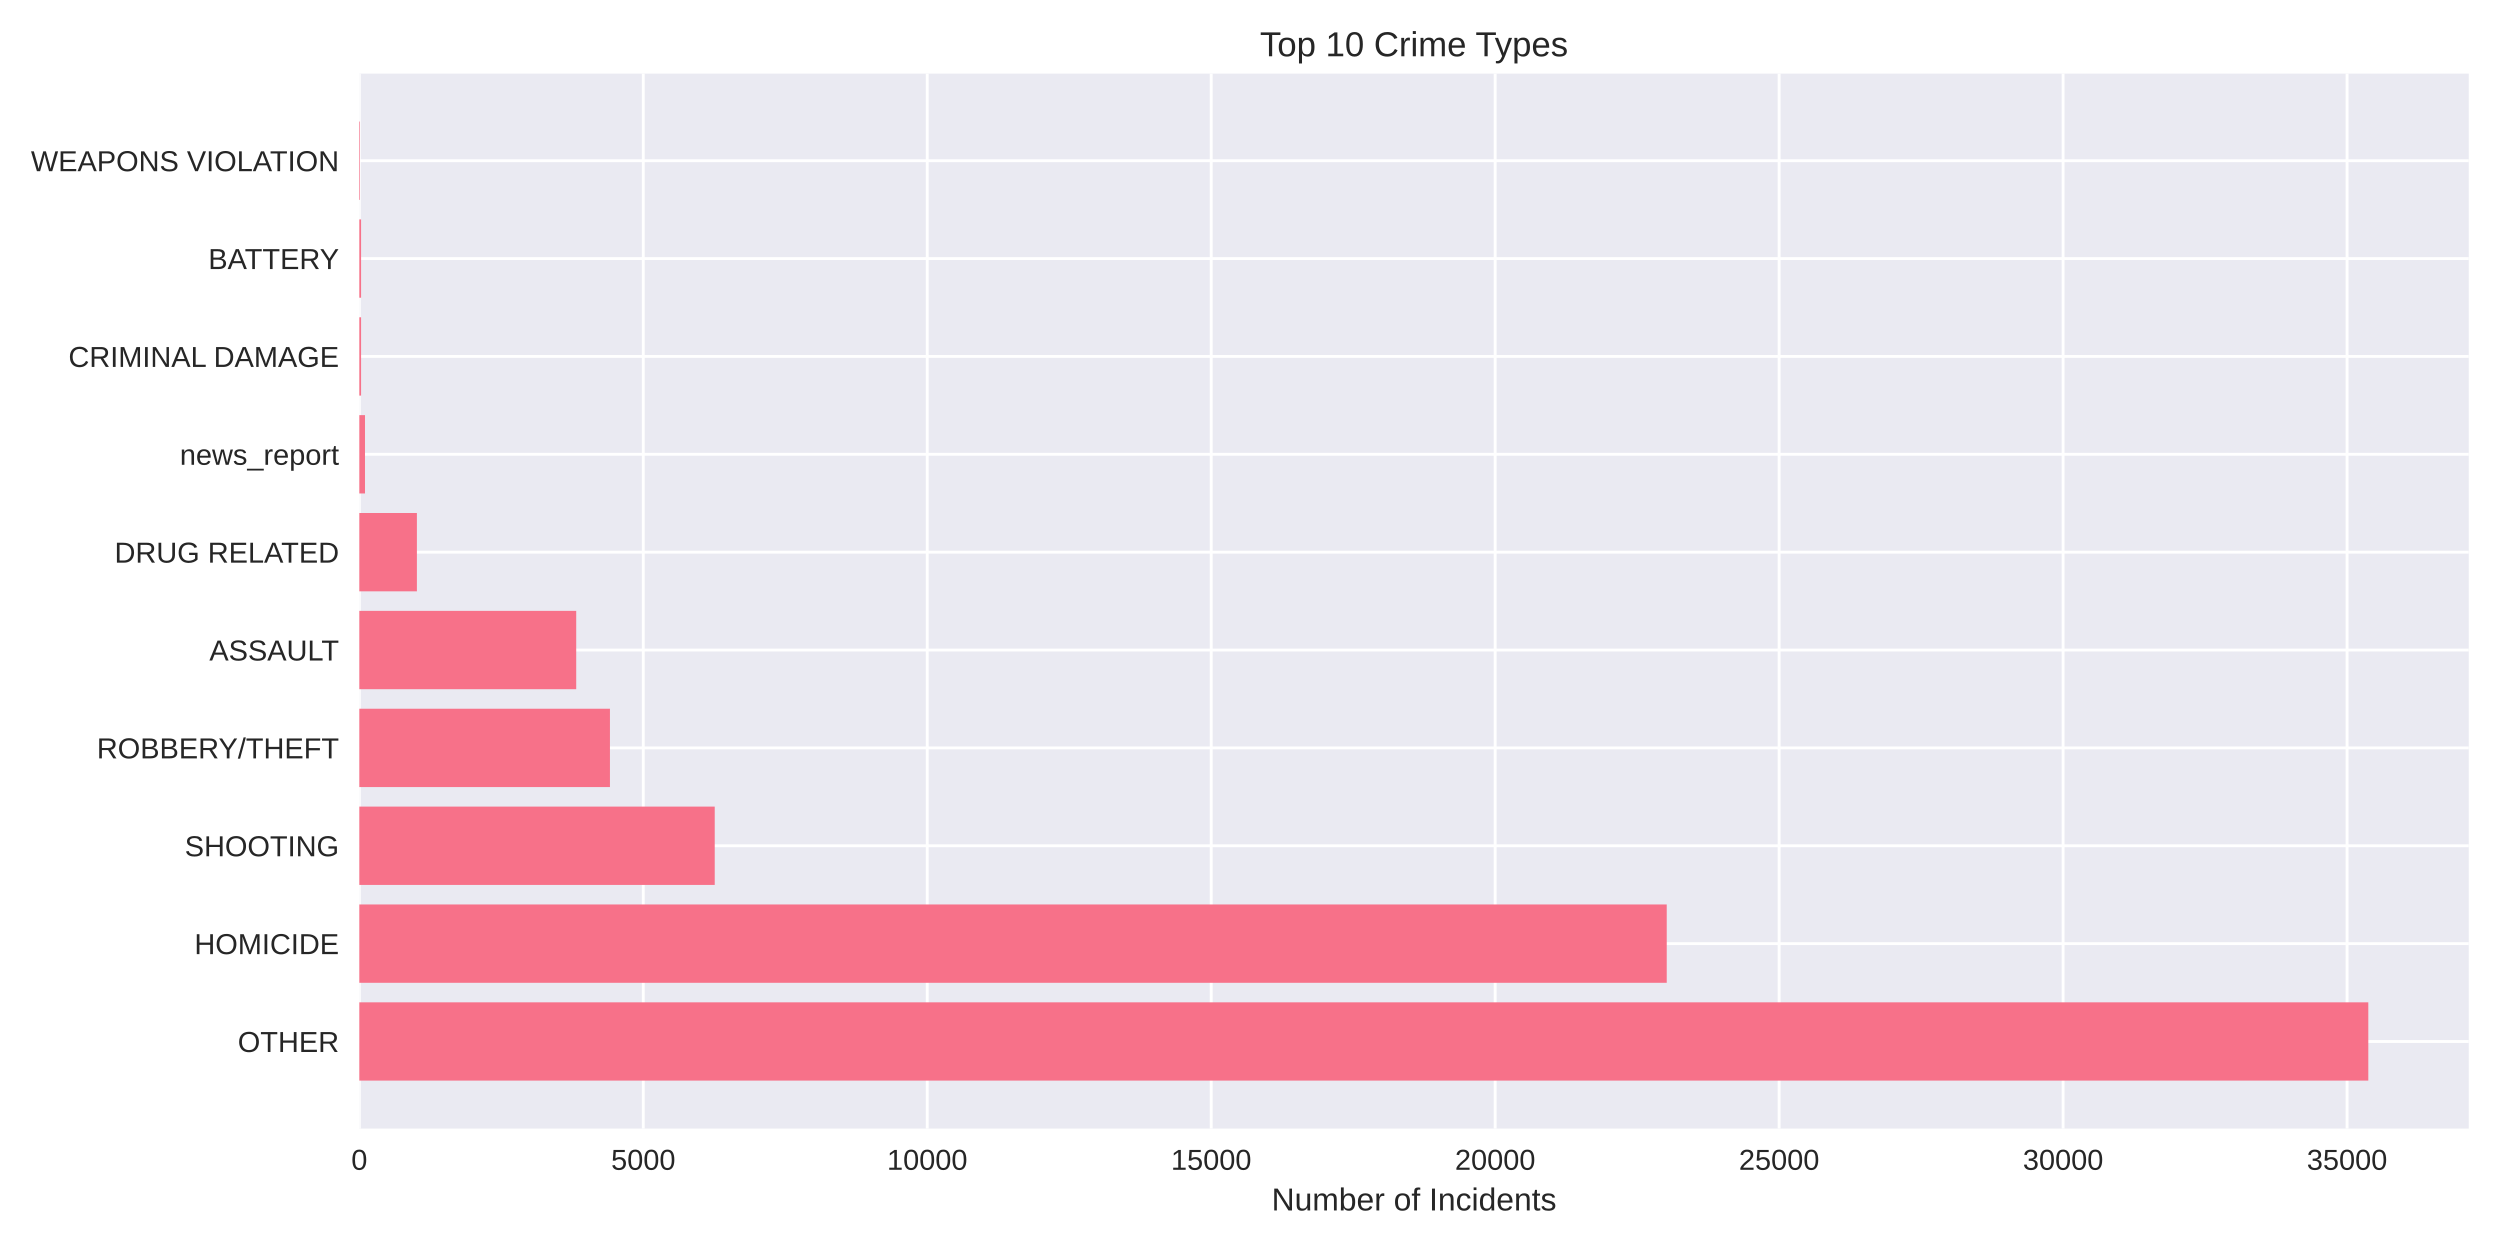
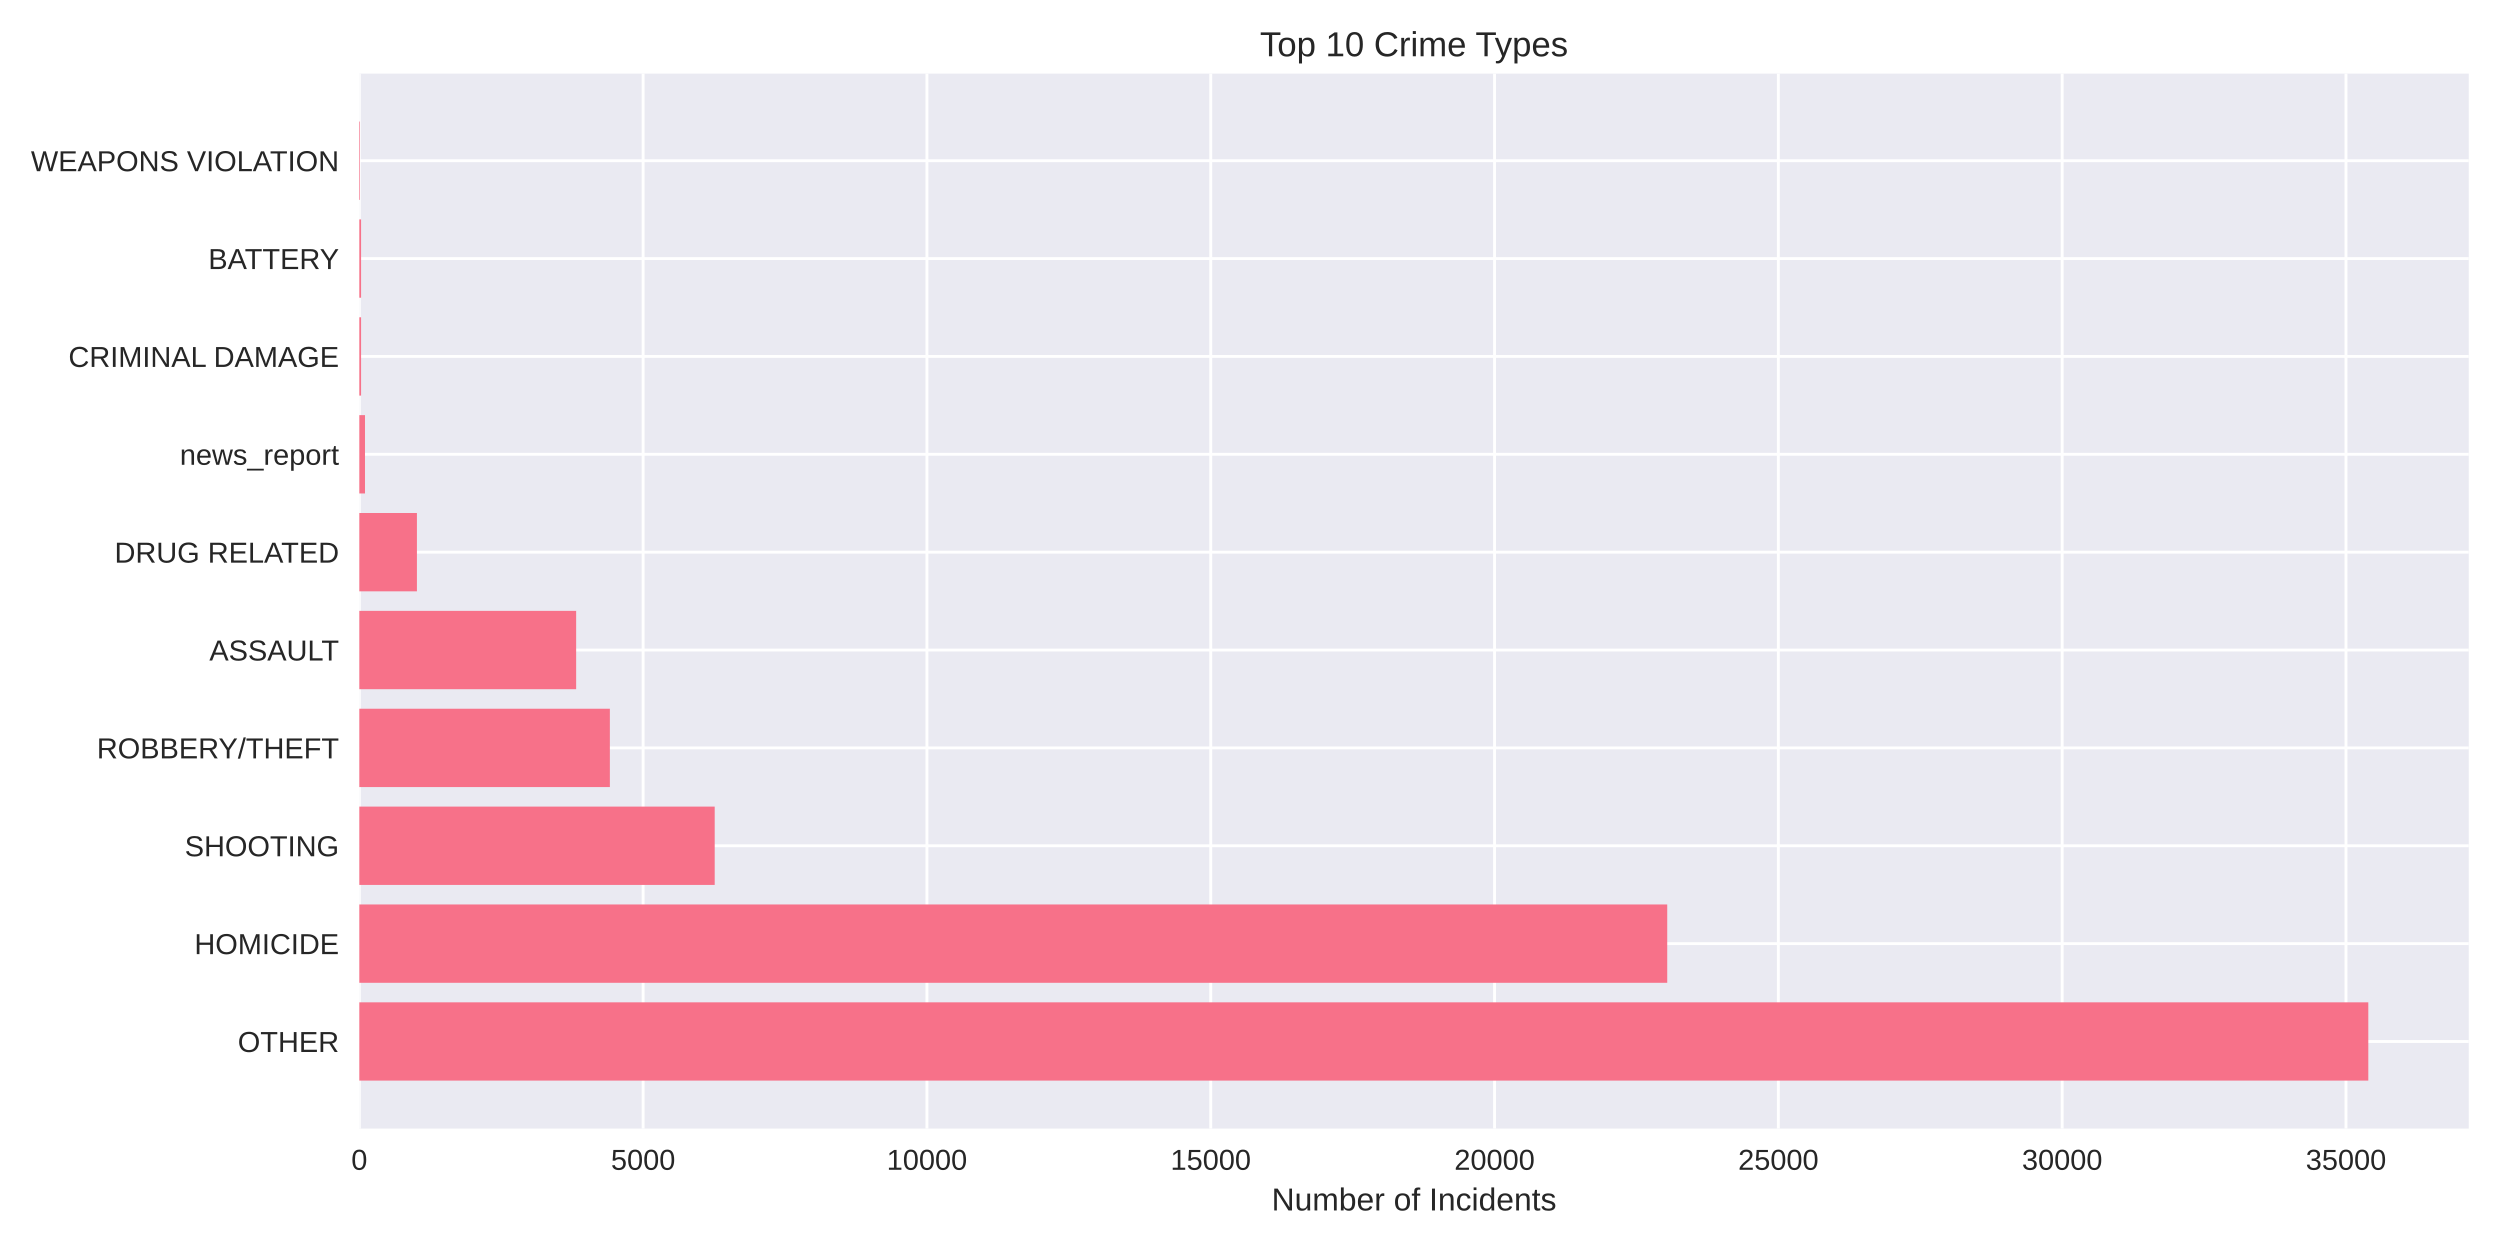
<svg xmlns="http://www.w3.org/2000/svg" width="864pt" height="432pt" viewBox="0 0 864 432" version="1.1">
  <defs>
    <style type="text/css">*{stroke-linejoin: round; stroke-linecap: butt}</style>
  </defs>
  <g id="figure_1">
    <g id="patch_1">
      <path d="M 0 432  L 864 432  L 864 0  L 0 0  z " style="fill: #ffffff" />
    </g>
    <g id="axes_1">
      <g id="patch_2">
        <path d="M 124.18 390.04  L 853.2 390.04  L 853.2 25.44  L 124.18 25.44  z " style="fill: #eaeaf2" />
      </g>
      <g id="matplotlib.axis_1">
        <g id="xtick_1">
          <g id="line2d_1">
-             <path d="M 124.18 390.04  L 124.18 25.44  " clip-path="url(#p5ec4fd2db3)" style="fill: none; stroke: #ffffff; stroke-linecap: round" />
+             <path d="M 124.18 390.04  L 124.18 25.44  " clip-path="url(#p6111a7dd98)" style="fill: none; stroke: #ffffff; stroke-linecap: round" />
          </g>
          <g id="line2d_2" />
          <g id="text_1">
            <text style="fill: #262626; font: 10px 'Arial', 'Liberation Sans', 'DejaVu Sans', 'Bitstream Vera Sans', sans-serif; text-anchor: middle" x="124.18" y="404.287" transform="rotate(-0 124.18 404.2869)">0</text>
          </g>
        </g>
        <g id="xtick_2">
          <g id="line2d_3">
-             <path d="M 222.318 390.04  L 222.318 25.44  " clip-path="url(#p5ec4fd2db3)" style="fill: none; stroke: #ffffff; stroke-linecap: round" />
+             <path d="M 222.265 390.04  L 222.265 25.44  " clip-path="url(#p6111a7dd98)" style="fill: none; stroke: #ffffff; stroke-linecap: round" />
          </g>
          <g id="line2d_4" />
          <g id="text_2">
-             <text style="fill: #262626; font: 10px 'Arial', 'Liberation Sans', 'DejaVu Sans', 'Bitstream Vera Sans', sans-serif; text-anchor: middle" x="222.318" y="404.287" transform="rotate(-0 222.3177 404.2869)">5000</text>
+             <text style="fill: #262626; font: 10px 'Arial', 'Liberation Sans', 'DejaVu Sans', 'Bitstream Vera Sans', sans-serif; text-anchor: middle" x="222.265" y="404.287" transform="rotate(-0 222.265 404.2869)">5000</text>
          </g>
        </g>
        <g id="xtick_3">
          <g id="line2d_5">
-             <path d="M 320.455 390.04  L 320.455 25.44  " clip-path="url(#p5ec4fd2db3)" style="fill: none; stroke: #ffffff; stroke-linecap: round" />
+             <path d="M 320.35 390.04  L 320.35 25.44  " clip-path="url(#p6111a7dd98)" style="fill: none; stroke: #ffffff; stroke-linecap: round" />
          </g>
          <g id="line2d_6" />
          <g id="text_3">
-             <text style="fill: #262626; font: 10px 'Arial', 'Liberation Sans', 'DejaVu Sans', 'Bitstream Vera Sans', sans-serif; text-anchor: middle" x="320.455" y="404.287" transform="rotate(-0 320.4554 404.2869)">10000</text>
+             <text style="fill: #262626; font: 10px 'Arial', 'Liberation Sans', 'DejaVu Sans', 'Bitstream Vera Sans', sans-serif; text-anchor: middle" x="320.35" y="404.287" transform="rotate(-0 320.3501 404.2869)">10000</text>
          </g>
        </g>
        <g id="xtick_4">
          <g id="line2d_7">
-             <path d="M 418.593 390.04  L 418.593 25.44  " clip-path="url(#p5ec4fd2db3)" style="fill: none; stroke: #ffffff; stroke-linecap: round" />
+             <path d="M 418.435 390.04  L 418.435 25.44  " clip-path="url(#p6111a7dd98)" style="fill: none; stroke: #ffffff; stroke-linecap: round" />
          </g>
          <g id="line2d_8" />
          <g id="text_4">
-             <text style="fill: #262626; font: 10px 'Arial', 'Liberation Sans', 'DejaVu Sans', 'Bitstream Vera Sans', sans-serif; text-anchor: middle" x="418.593" y="404.287" transform="rotate(-0 418.5932 404.2869)">15000</text>
+             <text style="fill: #262626; font: 10px 'Arial', 'Liberation Sans', 'DejaVu Sans', 'Bitstream Vera Sans', sans-serif; text-anchor: middle" x="418.435" y="404.287" transform="rotate(-0 418.4351 404.2869)">15000</text>
          </g>
        </g>
        <g id="xtick_5">
          <g id="line2d_9">
-             <path d="M 516.731 390.04  L 516.731 25.44  " clip-path="url(#p5ec4fd2db3)" style="fill: none; stroke: #ffffff; stroke-linecap: round" />
+             <path d="M 516.52 390.04  L 516.52 25.44  " clip-path="url(#p6111a7dd98)" style="fill: none; stroke: #ffffff; stroke-linecap: round" />
          </g>
          <g id="line2d_10" />
          <g id="text_5">
-             <text style="fill: #262626; font: 10px 'Arial', 'Liberation Sans', 'DejaVu Sans', 'Bitstream Vera Sans', sans-serif; text-anchor: middle" x="516.731" y="404.287" transform="rotate(-0 516.7309 404.2869)">20000</text>
+             <text style="fill: #262626; font: 10px 'Arial', 'Liberation Sans', 'DejaVu Sans', 'Bitstream Vera Sans', sans-serif; text-anchor: middle" x="516.52" y="404.287" transform="rotate(-0 516.5202 404.2869)">20000</text>
          </g>
        </g>
        <g id="xtick_6">
          <g id="line2d_11">
-             <path d="M 614.869 390.04  L 614.869 25.44  " clip-path="url(#p5ec4fd2db3)" style="fill: none; stroke: #ffffff; stroke-linecap: round" />
+             <path d="M 614.605 390.04  L 614.605 25.44  " clip-path="url(#p6111a7dd98)" style="fill: none; stroke: #ffffff; stroke-linecap: round" />
          </g>
          <g id="line2d_12" />
          <g id="text_6">
-             <text style="fill: #262626; font: 10px 'Arial', 'Liberation Sans', 'DejaVu Sans', 'Bitstream Vera Sans', sans-serif; text-anchor: middle" x="614.869" y="404.287" transform="rotate(-0 614.8686 404.2869)">25000</text>
+             <text style="fill: #262626; font: 10px 'Arial', 'Liberation Sans', 'DejaVu Sans', 'Bitstream Vera Sans', sans-serif; text-anchor: middle" x="614.605" y="404.287" transform="rotate(-0 614.6052 404.2869)">25000</text>
          </g>
        </g>
        <g id="xtick_7">
          <g id="line2d_13">
-             <path d="M 713.006 390.04  L 713.006 25.44  " clip-path="url(#p5ec4fd2db3)" style="fill: none; stroke: #ffffff; stroke-linecap: round" />
+             <path d="M 712.69 390.04  L 712.69 25.44  " clip-path="url(#p6111a7dd98)" style="fill: none; stroke: #ffffff; stroke-linecap: round" />
          </g>
          <g id="line2d_14" />
          <g id="text_7">
-             <text style="fill: #262626; font: 10px 'Arial', 'Liberation Sans', 'DejaVu Sans', 'Bitstream Vera Sans', sans-serif; text-anchor: middle" x="713.006" y="404.287" transform="rotate(-0 713.0063 404.2869)">30000</text>
+             <text style="fill: #262626; font: 10px 'Arial', 'Liberation Sans', 'DejaVu Sans', 'Bitstream Vera Sans', sans-serif; text-anchor: middle" x="712.69" y="404.287" transform="rotate(-0 712.6902 404.2869)">30000</text>
          </g>
        </g>
        <g id="xtick_8">
          <g id="line2d_15">
-             <path d="M 811.144 390.04  L 811.144 25.44  " clip-path="url(#p5ec4fd2db3)" style="fill: none; stroke: #ffffff; stroke-linecap: round" />
+             <path d="M 810.775 390.04  L 810.775 25.44  " clip-path="url(#p6111a7dd98)" style="fill: none; stroke: #ffffff; stroke-linecap: round" />
          </g>
          <g id="line2d_16" />
          <g id="text_8">
-             <text style="fill: #262626; font: 10px 'Arial', 'Liberation Sans', 'DejaVu Sans', 'Bitstream Vera Sans', sans-serif; text-anchor: middle" x="811.144" y="404.287" transform="rotate(-0 811.1441 404.2869)">35000</text>
+             <text style="fill: #262626; font: 10px 'Arial', 'Liberation Sans', 'DejaVu Sans', 'Bitstream Vera Sans', sans-serif; text-anchor: middle" x="810.775" y="404.287" transform="rotate(-0 810.7753 404.2869)">35000</text>
          </g>
        </g>
        <g id="text_9">
          <text style="fill: #262626; font: 11px 'Arial', 'Liberation Sans', 'DejaVu Sans', 'Bitstream Vera Sans', sans-serif; text-anchor: middle" x="488.69" y="418.333" transform="rotate(-0 488.69 418.3334)">Number of Incidents</text>
        </g>
      </g>
      <g id="matplotlib.axis_2">
        <g id="ytick_1">
          <g id="line2d_17">
-             <path d="M 124.18 359.939  L 853.2 359.939  " clip-path="url(#p5ec4fd2db3)" style="fill: none; stroke: #ffffff; stroke-linecap: round" />
+             <path d="M 124.18 359.939  L 853.2 359.939  " clip-path="url(#p6111a7dd98)" style="fill: none; stroke: #ffffff; stroke-linecap: round" />
          </g>
          <g id="line2d_18" />
          <g id="text_10">
            <text style="fill: #262626; font: 10px 'Arial', 'Liberation Sans', 'DejaVu Sans', 'Bitstream Vera Sans', sans-serif; text-anchor: end" x="117.18" y="363.562" transform="rotate(-0 117.18 363.562)">OTHER</text>
          </g>
        </g>
        <g id="ytick_2">
          <g id="line2d_19">
-             <path d="M 124.18 326.117  L 853.2 326.117  " clip-path="url(#p5ec4fd2db3)" style="fill: none; stroke: #ffffff; stroke-linecap: round" />
+             <path d="M 124.18 326.117  L 853.2 326.117  " clip-path="url(#p6111a7dd98)" style="fill: none; stroke: #ffffff; stroke-linecap: round" />
          </g>
          <g id="line2d_20" />
          <g id="text_11">
            <text style="fill: #262626; font: 10px 'Arial', 'Liberation Sans', 'DejaVu Sans', 'Bitstream Vera Sans', sans-serif; text-anchor: end" x="117.18" y="329.74" transform="rotate(-0 117.18 329.7401)">HOMICIDE</text>
          </g>
        </g>
        <g id="ytick_3">
          <g id="line2d_21">
-             <path d="M 124.18 292.295  L 853.2 292.295  " clip-path="url(#p5ec4fd2db3)" style="fill: none; stroke: #ffffff; stroke-linecap: round" />
+             <path d="M 124.18 292.295  L 853.2 292.295  " clip-path="url(#p6111a7dd98)" style="fill: none; stroke: #ffffff; stroke-linecap: round" />
          </g>
          <g id="line2d_22" />
          <g id="text_12">
            <text style="fill: #262626; font: 10px 'Arial', 'Liberation Sans', 'DejaVu Sans', 'Bitstream Vera Sans', sans-serif; text-anchor: end" x="117.18" y="295.918" transform="rotate(-0 117.18 295.9182)">SHOOTING</text>
          </g>
        </g>
        <g id="ytick_4">
          <g id="line2d_23">
-             <path d="M 124.18 258.473  L 853.2 258.473  " clip-path="url(#p5ec4fd2db3)" style="fill: none; stroke: #ffffff; stroke-linecap: round" />
+             <path d="M 124.18 258.473  L 853.2 258.473  " clip-path="url(#p6111a7dd98)" style="fill: none; stroke: #ffffff; stroke-linecap: round" />
          </g>
          <g id="line2d_24" />
          <g id="text_13">
            <text style="fill: #262626; font: 10px 'Arial', 'Liberation Sans', 'DejaVu Sans', 'Bitstream Vera Sans', sans-serif; text-anchor: end" x="117.18" y="262.096" transform="rotate(-0 117.18 262.0963)">ROBBERY/THEFT</text>
          </g>
        </g>
        <g id="ytick_5">
          <g id="line2d_25">
-             <path d="M 124.18 224.651  L 853.2 224.651  " clip-path="url(#p5ec4fd2db3)" style="fill: none; stroke: #ffffff; stroke-linecap: round" />
+             <path d="M 124.18 224.651  L 853.2 224.651  " clip-path="url(#p6111a7dd98)" style="fill: none; stroke: #ffffff; stroke-linecap: round" />
          </g>
          <g id="line2d_26" />
          <g id="text_14">
            <text style="fill: #262626; font: 10px 'Arial', 'Liberation Sans', 'DejaVu Sans', 'Bitstream Vera Sans', sans-serif; text-anchor: end" x="117.18" y="228.274" transform="rotate(-0 117.18 228.2744)">ASSAULT</text>
          </g>
        </g>
        <g id="ytick_6">
          <g id="line2d_27">
-             <path d="M 124.18 190.829  L 853.2 190.829  " clip-path="url(#p5ec4fd2db3)" style="fill: none; stroke: #ffffff; stroke-linecap: round" />
+             <path d="M 124.18 190.829  L 853.2 190.829  " clip-path="url(#p6111a7dd98)" style="fill: none; stroke: #ffffff; stroke-linecap: round" />
          </g>
          <g id="line2d_28" />
          <g id="text_15">
            <text style="fill: #262626; font: 10px 'Arial', 'Liberation Sans', 'DejaVu Sans', 'Bitstream Vera Sans', sans-serif; text-anchor: end" x="117.18" y="194.452" transform="rotate(-0 117.18 194.4525)">DRUG RELATED</text>
          </g>
        </g>
        <g id="ytick_7">
          <g id="line2d_29">
-             <path d="M 124.18 157.007  L 853.2 157.007  " clip-path="url(#p5ec4fd2db3)" style="fill: none; stroke: #ffffff; stroke-linecap: round" />
+             <path d="M 124.18 157.007  L 853.2 157.007  " clip-path="url(#p6111a7dd98)" style="fill: none; stroke: #ffffff; stroke-linecap: round" />
          </g>
          <g id="line2d_30" />
          <g id="text_16">
            <text style="fill: #262626; font: 10px 'Arial', 'Liberation Sans', 'DejaVu Sans', 'Bitstream Vera Sans', sans-serif; text-anchor: end" x="117.18" y="160.631" transform="rotate(-0 117.18 160.6306)">news_report</text>
          </g>
        </g>
        <g id="ytick_8">
          <g id="line2d_31">
-             <path d="M 124.18 123.185  L 853.2 123.185  " clip-path="url(#p5ec4fd2db3)" style="fill: none; stroke: #ffffff; stroke-linecap: round" />
+             <path d="M 124.18 123.185  L 853.2 123.185  " clip-path="url(#p6111a7dd98)" style="fill: none; stroke: #ffffff; stroke-linecap: round" />
          </g>
          <g id="line2d_32" />
          <g id="text_17">
            <text style="fill: #262626; font: 10px 'Arial', 'Liberation Sans', 'DejaVu Sans', 'Bitstream Vera Sans', sans-serif; text-anchor: end" x="117.18" y="126.809" transform="rotate(-0 117.18 126.8087)">CRIMINAL DAMAGE</text>
          </g>
        </g>
        <g id="ytick_9">
          <g id="line2d_33">
-             <path d="M 124.18 89.363  L 853.2 89.363  " clip-path="url(#p5ec4fd2db3)" style="fill: none; stroke: #ffffff; stroke-linecap: round" />
+             <path d="M 124.18 89.363  L 853.2 89.363  " clip-path="url(#p6111a7dd98)" style="fill: none; stroke: #ffffff; stroke-linecap: round" />
          </g>
          <g id="line2d_34" />
          <g id="text_18">
            <text style="fill: #262626; font: 10px 'Arial', 'Liberation Sans', 'DejaVu Sans', 'Bitstream Vera Sans', sans-serif; text-anchor: end" x="117.18" y="92.987" transform="rotate(-0 117.18 92.98681)">BATTERY</text>
          </g>
        </g>
        <g id="ytick_10">
          <g id="line2d_35">
-             <path d="M 124.18 55.541  L 853.2 55.541  " clip-path="url(#p5ec4fd2db3)" style="fill: none; stroke: #ffffff; stroke-linecap: round" />
+             <path d="M 124.18 55.541  L 853.2 55.541  " clip-path="url(#p6111a7dd98)" style="fill: none; stroke: #ffffff; stroke-linecap: round" />
          </g>
          <g id="line2d_36" />
          <g id="text_19">
            <text style="fill: #262626; font: 10px 'Arial', 'Liberation Sans', 'DejaVu Sans', 'Bitstream Vera Sans', sans-serif; text-anchor: end" x="117.18" y="59.165" transform="rotate(-0 117.18 59.16492)">WEAPONS VIOLATION</text>
          </g>
        </g>
      </g>
      <g id="patch_3">
-         <path d="M 124.18 373.467  L 818.485 373.467  L 818.485 346.41  L 124.18 346.41  z " clip-path="url(#p5ec4fd2db3)" style="fill: #f77189" />
+         <path d="M 124.18 373.467  L 818.485 373.467  L 818.485 346.41  L 124.18 346.41  z " clip-path="url(#p6111a7dd98)" style="fill: #f77189" />
      </g>
      <g id="patch_4">
-         <path d="M 124.18 339.645  L 576.026 339.645  L 576.026 312.588  L 124.18 312.588  z " clip-path="url(#p5ec4fd2db3)" style="fill: #f77189" />
+         <path d="M 124.18 339.645  L 576.195 339.645  L 576.195 312.588  L 124.18 312.588  z " clip-path="url(#p6111a7dd98)" style="fill: #f77189" />
      </g>
      <g id="patch_5">
-         <path d="M 124.18 305.823  L 247.009 305.823  L 247.009 278.766  L 124.18 278.766  z " clip-path="url(#p5ec4fd2db3)" style="fill: #f77189" />
+         <path d="M 124.18 305.823  L 247.002 305.823  L 247.002 278.766  L 124.18 278.766  z " clip-path="url(#p6111a7dd98)" style="fill: #f77189" />
      </g>
      <g id="patch_6">
-         <path d="M 124.18 272.002  L 210.796 272.002  L 210.796 244.944  L 124.18 244.944  z " clip-path="url(#p5ec4fd2db3)" style="fill: #f77189" />
+         <path d="M 124.18 272.002  L 210.769 272.002  L 210.769 244.944  L 124.18 244.944  z " clip-path="url(#p6111a7dd98)" style="fill: #f77189" />
      </g>
      <g id="patch_7">
-         <path d="M 124.18 238.18  L 199.138 238.18  L 199.138 211.122  L 124.18 211.122  z " clip-path="url(#p5ec4fd2db3)" style="fill: #f77189" />
+         <path d="M 124.18 238.18  L 199.117 238.18  L 199.117 211.122  L 124.18 211.122  z " clip-path="url(#p6111a7dd98)" style="fill: #f77189" />
      </g>
      <g id="patch_8">
-         <path d="M 124.18 204.358  L 144.082 204.358  L 144.082 177.3  L 124.18 177.3  z " clip-path="url(#p5ec4fd2db3)" style="fill: #f77189" />
+         <path d="M 124.18 204.358  L 144.091 204.358  L 144.091 177.3  L 124.18 177.3  z " clip-path="url(#p6111a7dd98)" style="fill: #f77189" />
      </g>
      <g id="patch_9">
-         <path d="M 124.18 170.536  L 126.143 170.536  L 126.143 143.478  L 124.18 143.478  z " clip-path="url(#p5ec4fd2db3)" style="fill: #f77189" />
+         <path d="M 124.18 170.536  L 126.142 170.536  L 126.142 143.478  L 124.18 143.478  z " clip-path="url(#p6111a7dd98)" style="fill: #f77189" />
      </g>
      <g id="patch_10">
-         <path d="M 124.18 136.714  L 124.788 136.714  L 124.788 109.657  L 124.18 109.657  z " clip-path="url(#p5ec4fd2db3)" style="fill: #f77189" />
+         <path d="M 124.18 136.714  L 124.788 136.714  L 124.788 109.657  L 124.18 109.657  z " clip-path="url(#p6111a7dd98)" style="fill: #f77189" />
      </g>
      <g id="patch_11">
-         <path d="M 124.18 102.892  L 124.788 102.892  L 124.788 75.835  L 124.18 75.835  z " clip-path="url(#p5ec4fd2db3)" style="fill: #f77189" />
+         <path d="M 124.18 102.892  L 124.788 102.892  L 124.788 75.835  L 124.18 75.835  z " clip-path="url(#p6111a7dd98)" style="fill: #f77189" />
      </g>
      <g id="patch_12">
-         <path d="M 124.18 69.07  L 124.396 69.07  L 124.396 42.013  L 124.18 42.013  z " clip-path="url(#p5ec4fd2db3)" style="fill: #f77189" />
+         <path d="M 124.18 69.07  L 124.396 69.07  L 124.396 42.013  L 124.18 42.013  z " clip-path="url(#p6111a7dd98)" style="fill: #f77189" />
      </g>
      <g id="patch_13">
        <path d="M 124.18 390.04  L 124.18 25.44  " style="fill: none" />
      </g>
      <g id="patch_14">
        <path d="M 853.2 390.04  L 853.2 25.44  " style="fill: none" />
      </g>
      <g id="patch_15">
        <path d="M 124.18 390.04  L 853.2 390.04  " style="fill: none" />
      </g>
      <g id="patch_16">
        <path d="M 124.18 25.44  L 853.2 25.44  " style="fill: none" />
      </g>
      <g id="text_20">
        <text style="fill: #262626; font: 12px 'Arial', 'Liberation Sans', 'DejaVu Sans', 'Bitstream Vera Sans', sans-serif; text-anchor: middle" x="488.69" y="19.44" transform="rotate(-0 488.69 19.44)">Top 10 Crime Types</text>
      </g>
    </g>
  </g>
  <defs>
-     <clipPath id="p5ec4fd2db3">
+     <clipPath id="p6111a7dd98">
      <rect x="124.18" y="25.44" width="729.02" height="364.6" />
    </clipPath>
  </defs>
</svg>
